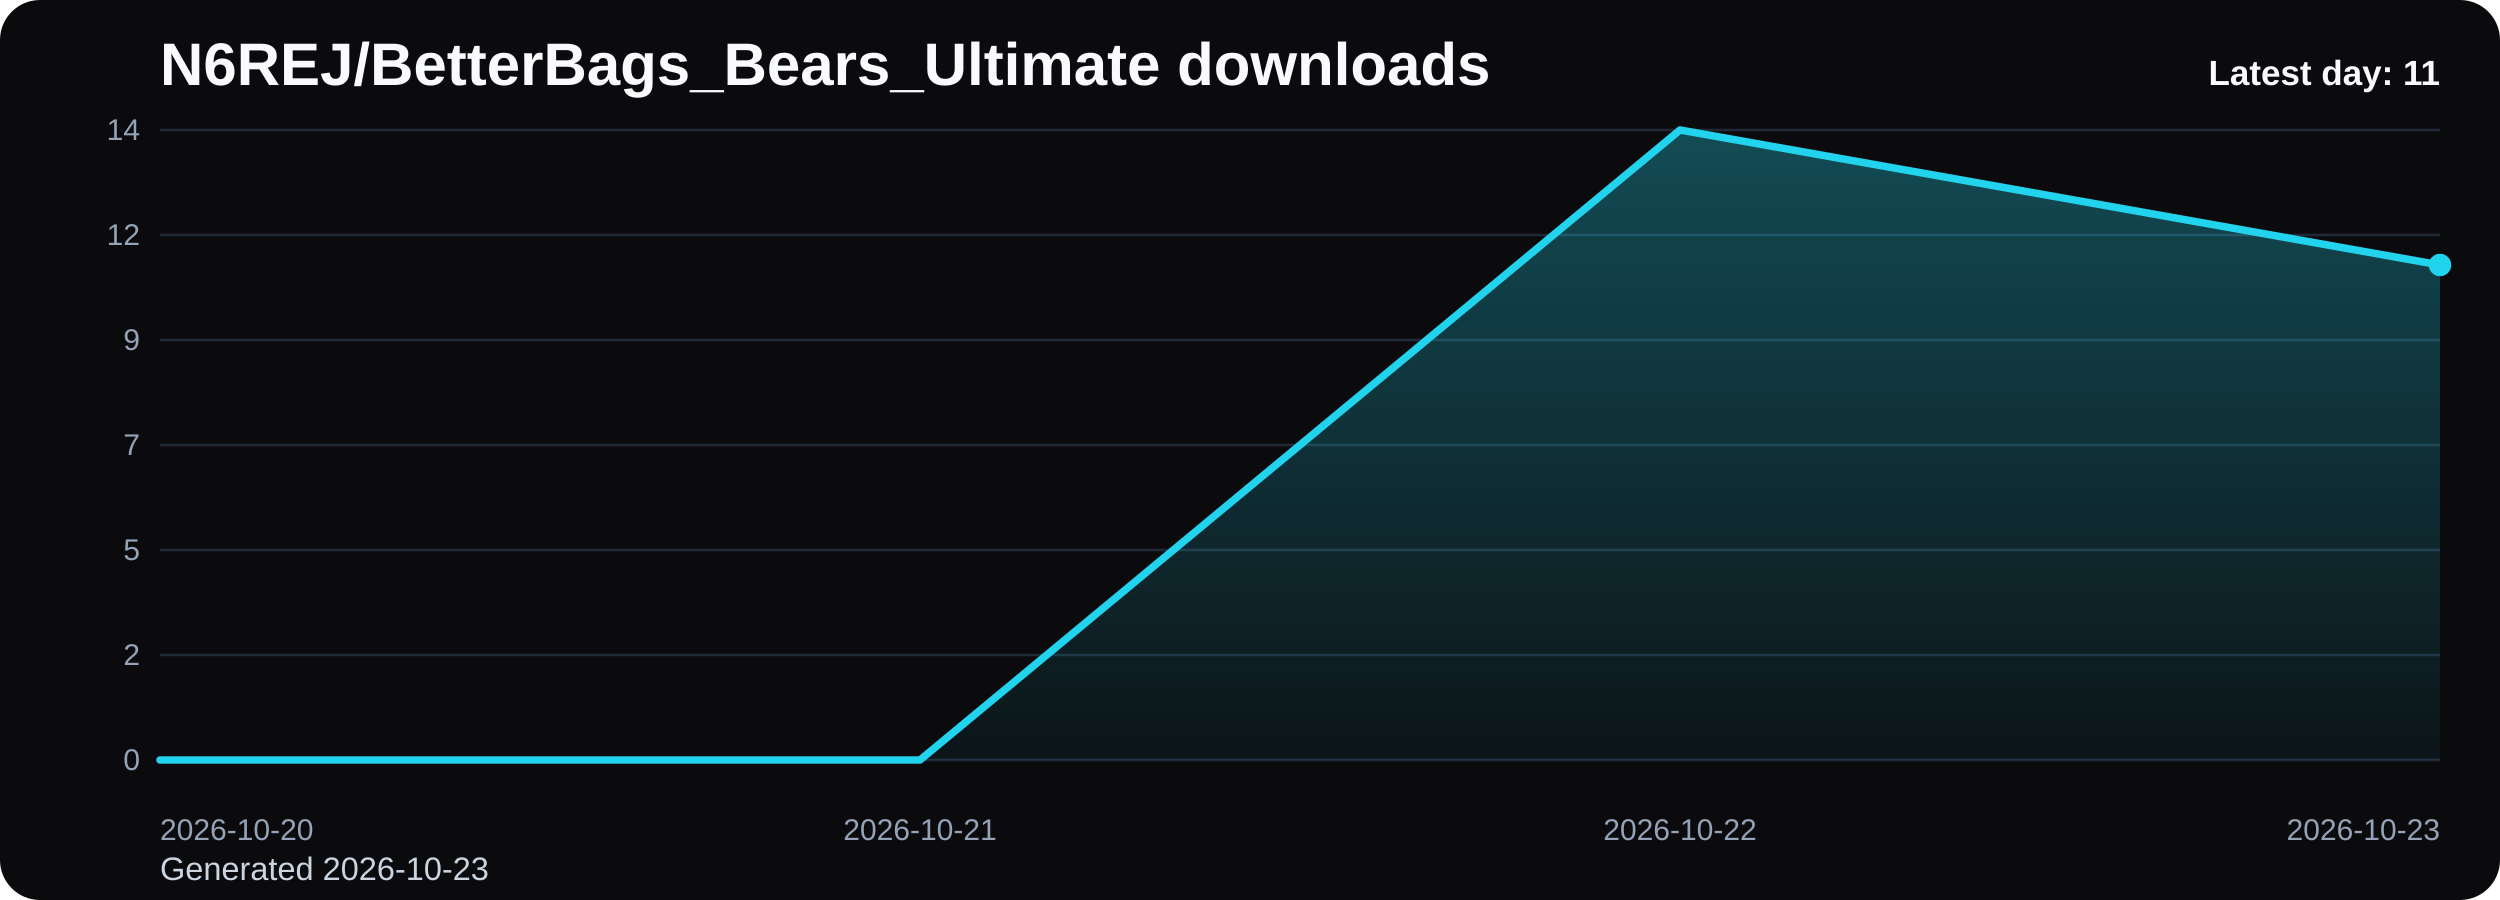
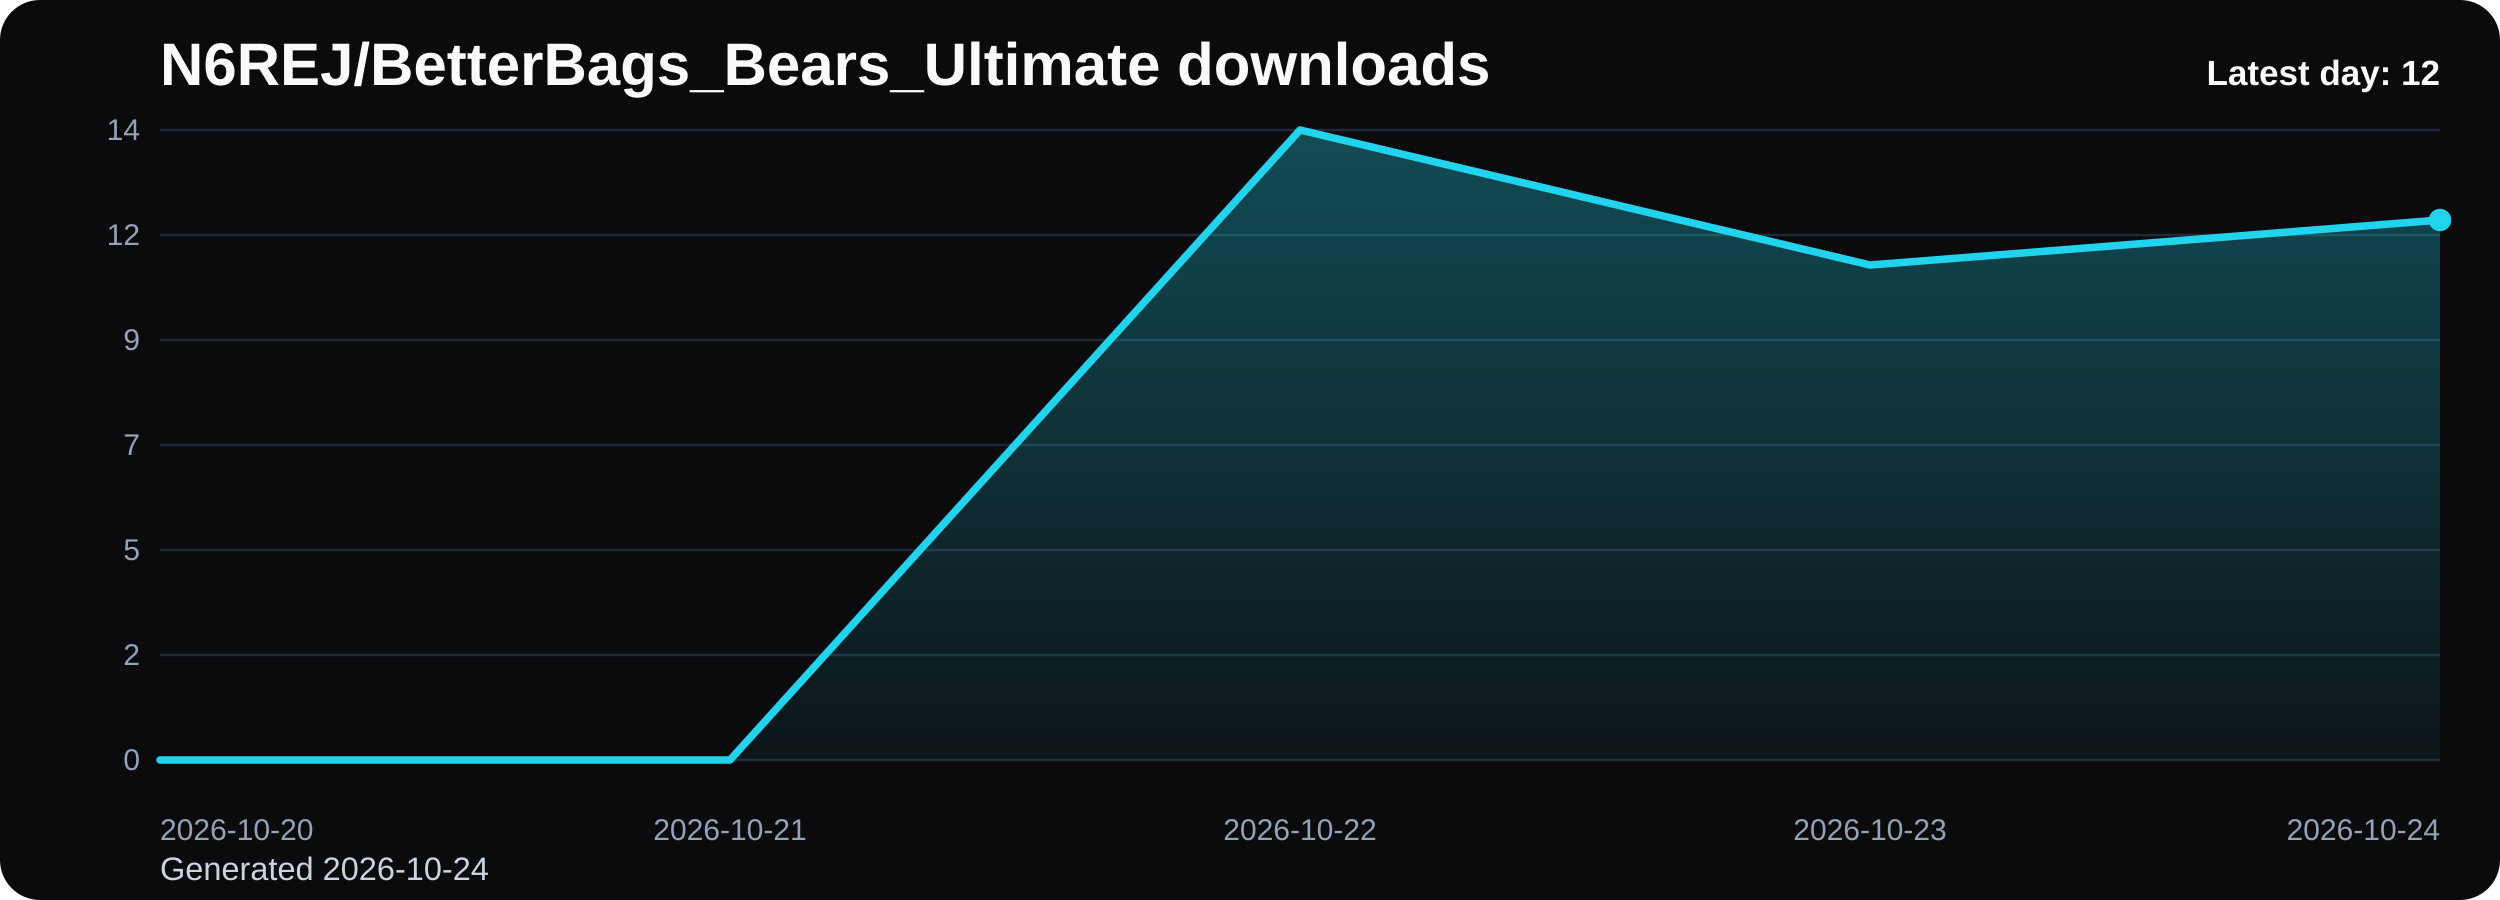
<svg xmlns="http://www.w3.org/2000/svg" viewBox="0 0 1000 360" role="img" aria-label="N6REJ/BetterBags_Bears_Ultimate downloads chart">
  <defs>
    <linearGradient id="fill-daily-black" x1="0" y1="0" x2="0" y2="1">
      <stop offset="0%" stop-color="#22d3ee" stop-opacity="0.32" />
      <stop offset="100%" stop-color="#22d3ee" stop-opacity="0.05" />
    </linearGradient>
    <style>
      .bg { fill: #0b0b0d; }
      .title { font: 700 24px Arial, sans-serif; fill: #f8fafc; }
      .sub { font: 400 13px Arial, sans-serif; fill: #cbd5e1; }
      .grid { stroke: #1f2937; stroke-width: 1; }
      .axis { font: 400 12px Arial, sans-serif; fill: #94a3b8; }
      .line { fill: none; stroke: #22d3ee; stroke-width: 3; stroke-linecap: round; stroke-linejoin: round; }
      .dot { fill: #22d3ee; }
      .value { font: 600 11px Arial, sans-serif; fill: #cbd5e1; }
      .latest { font: 700 14px Arial, sans-serif; fill: #f8fafc; }
    </style>
  </defs>
  <rect class="bg" x="0" y="0" width="1000" height="360" rx="16" />
  <text class="title" x="64" y="34">N6REJ/BetterBags_Bears_Ultimate downloads</text>
-   <text class="sub" x="64" y="352">Generated 2026-10-23</text>
+   <text class="sub" x="64" y="352">Generated 2026-10-24</text>
  <line x1="64" y1="52.00" x2="976" y2="52.00" class="grid" />
  <text x="56" y="56.00" text-anchor="end" class="axis">14</text>
  <line x1="64" y1="94.00" x2="976" y2="94.00" class="grid" />
  <text x="56" y="98.00" text-anchor="end" class="axis">12</text>
  <line x1="64" y1="136.00" x2="976" y2="136.00" class="grid" />
  <text x="56" y="140.00" text-anchor="end" class="axis">9</text>
  <line x1="64" y1="178.00" x2="976" y2="178.00" class="grid" />
  <text x="56" y="182.00" text-anchor="end" class="axis">7</text>
  <line x1="64" y1="220.00" x2="976" y2="220.00" class="grid" />
  <text x="56" y="224.00" text-anchor="end" class="axis">5</text>
  <line x1="64" y1="262.00" x2="976" y2="262.00" class="grid" />
  <text x="56" y="266.00" text-anchor="end" class="axis">2</text>
  <line x1="64" y1="304.00" x2="976" y2="304.00" class="grid" />
  <text x="56" y="308.00" text-anchor="end" class="axis">0</text>
-   <path d="M 64.00 304 L 64.00 304.00 L 368.00 304.00 L 672.00 52.00 L 976.00 106.00 L 976.00 304 Z" fill="url(#fill-daily-black)" />
-   <polyline class="line" points="64.00,304.00 368.00,304.00 672.00,52.00 976.00,106.00" />
-   <circle class="dot" cx="976.00" cy="106.00" r="4.5" />
+   <path d="M 64.00 304 L 64.00 304.00 L 292.00 304.00 L 520.00 52.00 L 748.00 106.00 L 976.00 88.00 L 976.00 304 Z" fill="url(#fill-daily-black)" />
+   <polyline class="line" points="64.00,304.00 292.00,304.00 520.00,52.00 748.00,106.00 976.00,88.00" />
+   <circle class="dot" cx="976.00" cy="88.00" r="4.5" />
  <text class="axis" x="64.00" y="336" text-anchor="start">2026-10-20</text>
-   <text class="axis" x="368.00" y="336" text-anchor="middle">2026-10-21</text>
-   <text class="axis" x="672.00" y="336" text-anchor="middle">2026-10-22</text>
-   <text class="axis" x="976.00" y="336" text-anchor="end">2026-10-23</text>
-   <text class="latest" x="976" y="34" text-anchor="end">Latest day: 11</text>
+   <text class="axis" x="292.00" y="336" text-anchor="middle">2026-10-21</text>
+   <text class="axis" x="520.00" y="336" text-anchor="middle">2026-10-22</text>
+   <text class="axis" x="748.00" y="336" text-anchor="middle">2026-10-23</text>
+   <text class="axis" x="976.00" y="336" text-anchor="end">2026-10-24</text>
+   <text class="latest" x="976" y="34" text-anchor="end">Latest day: 12</text>
</svg>
